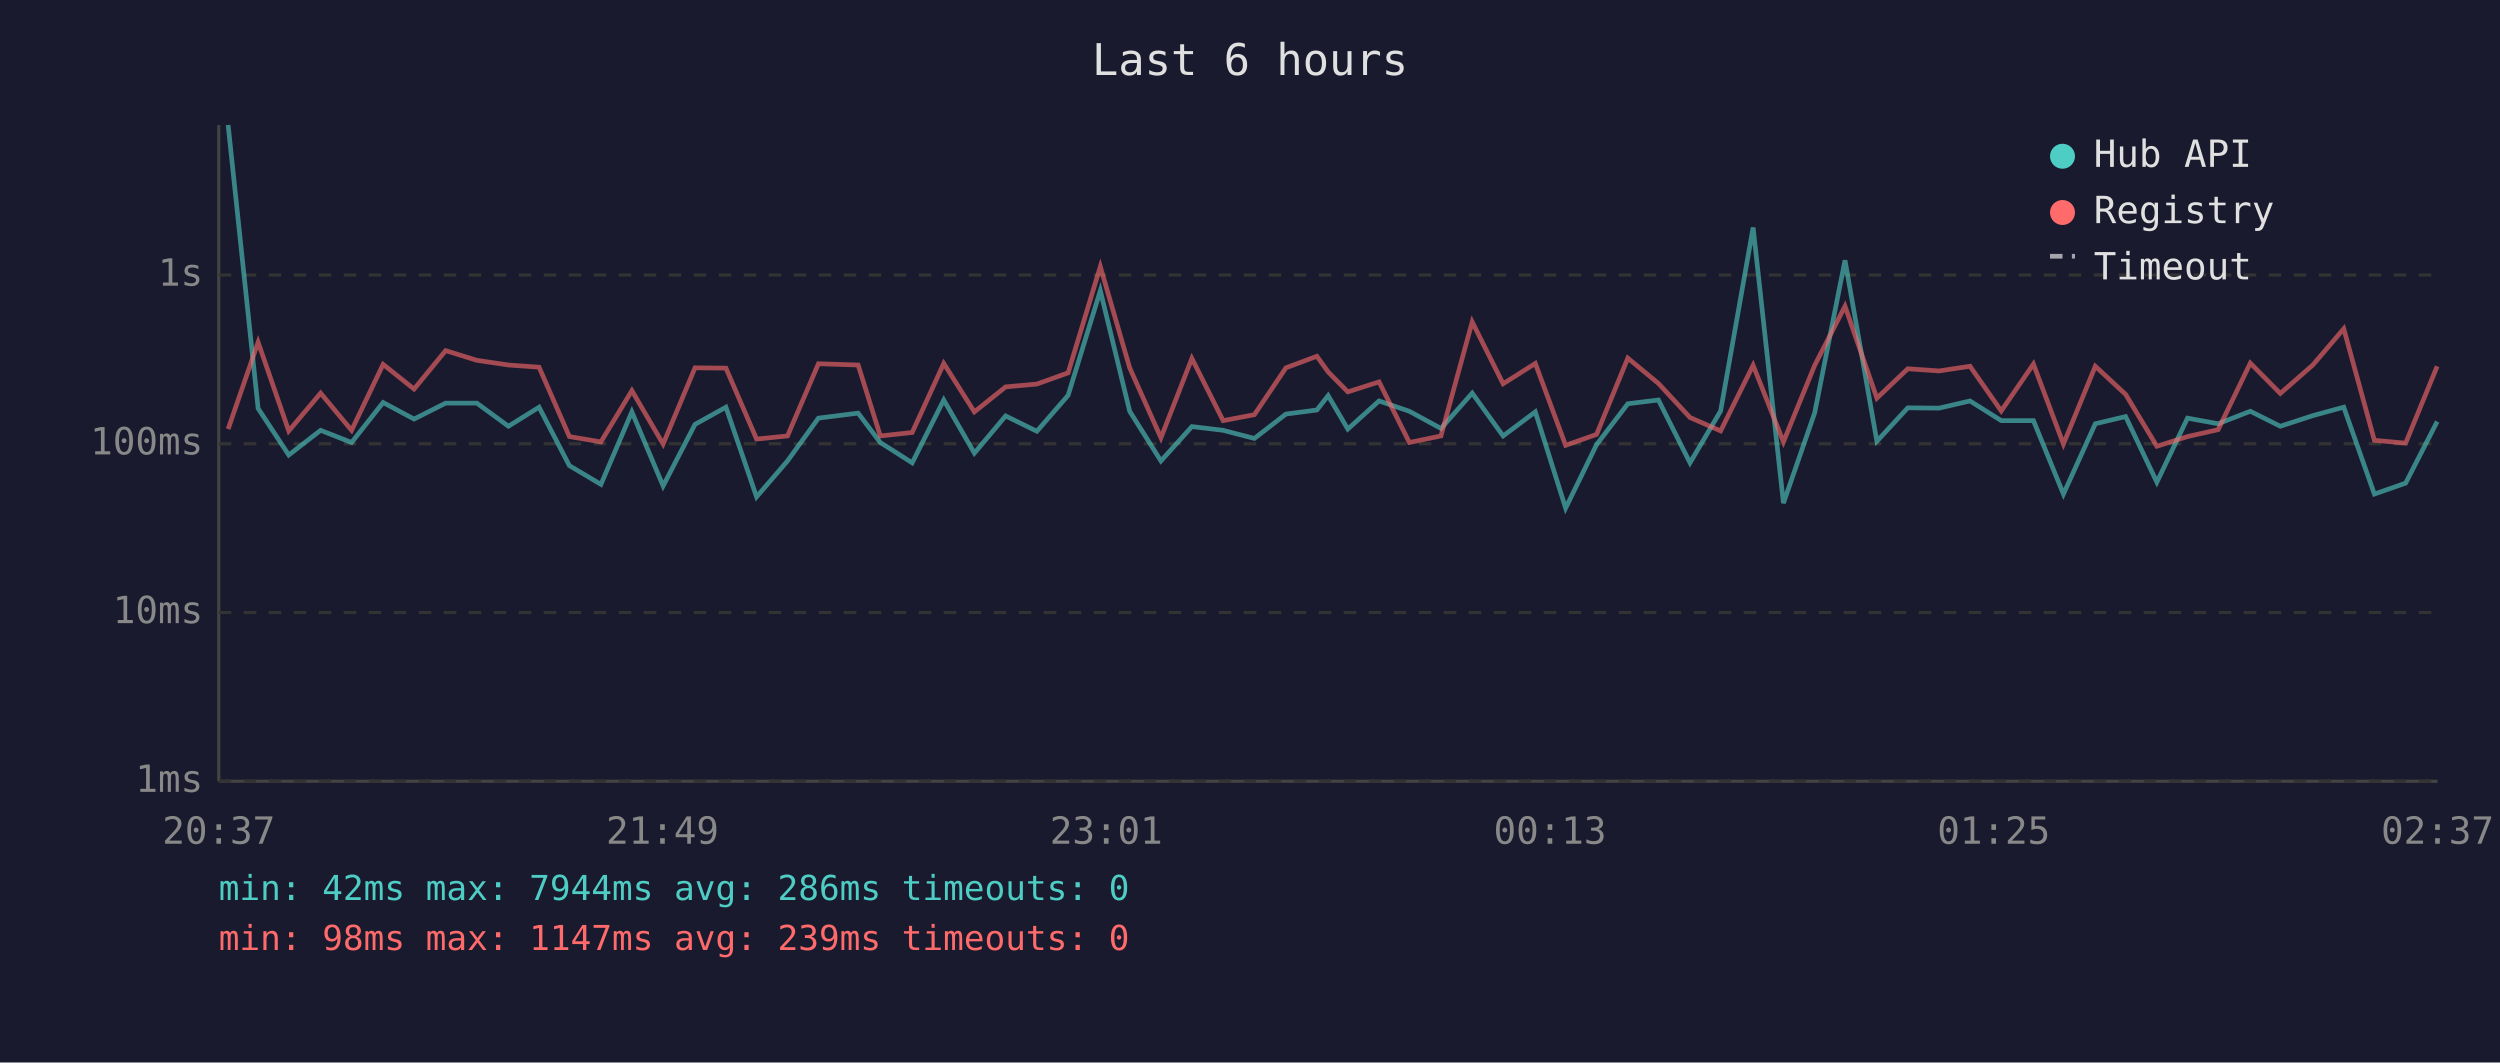
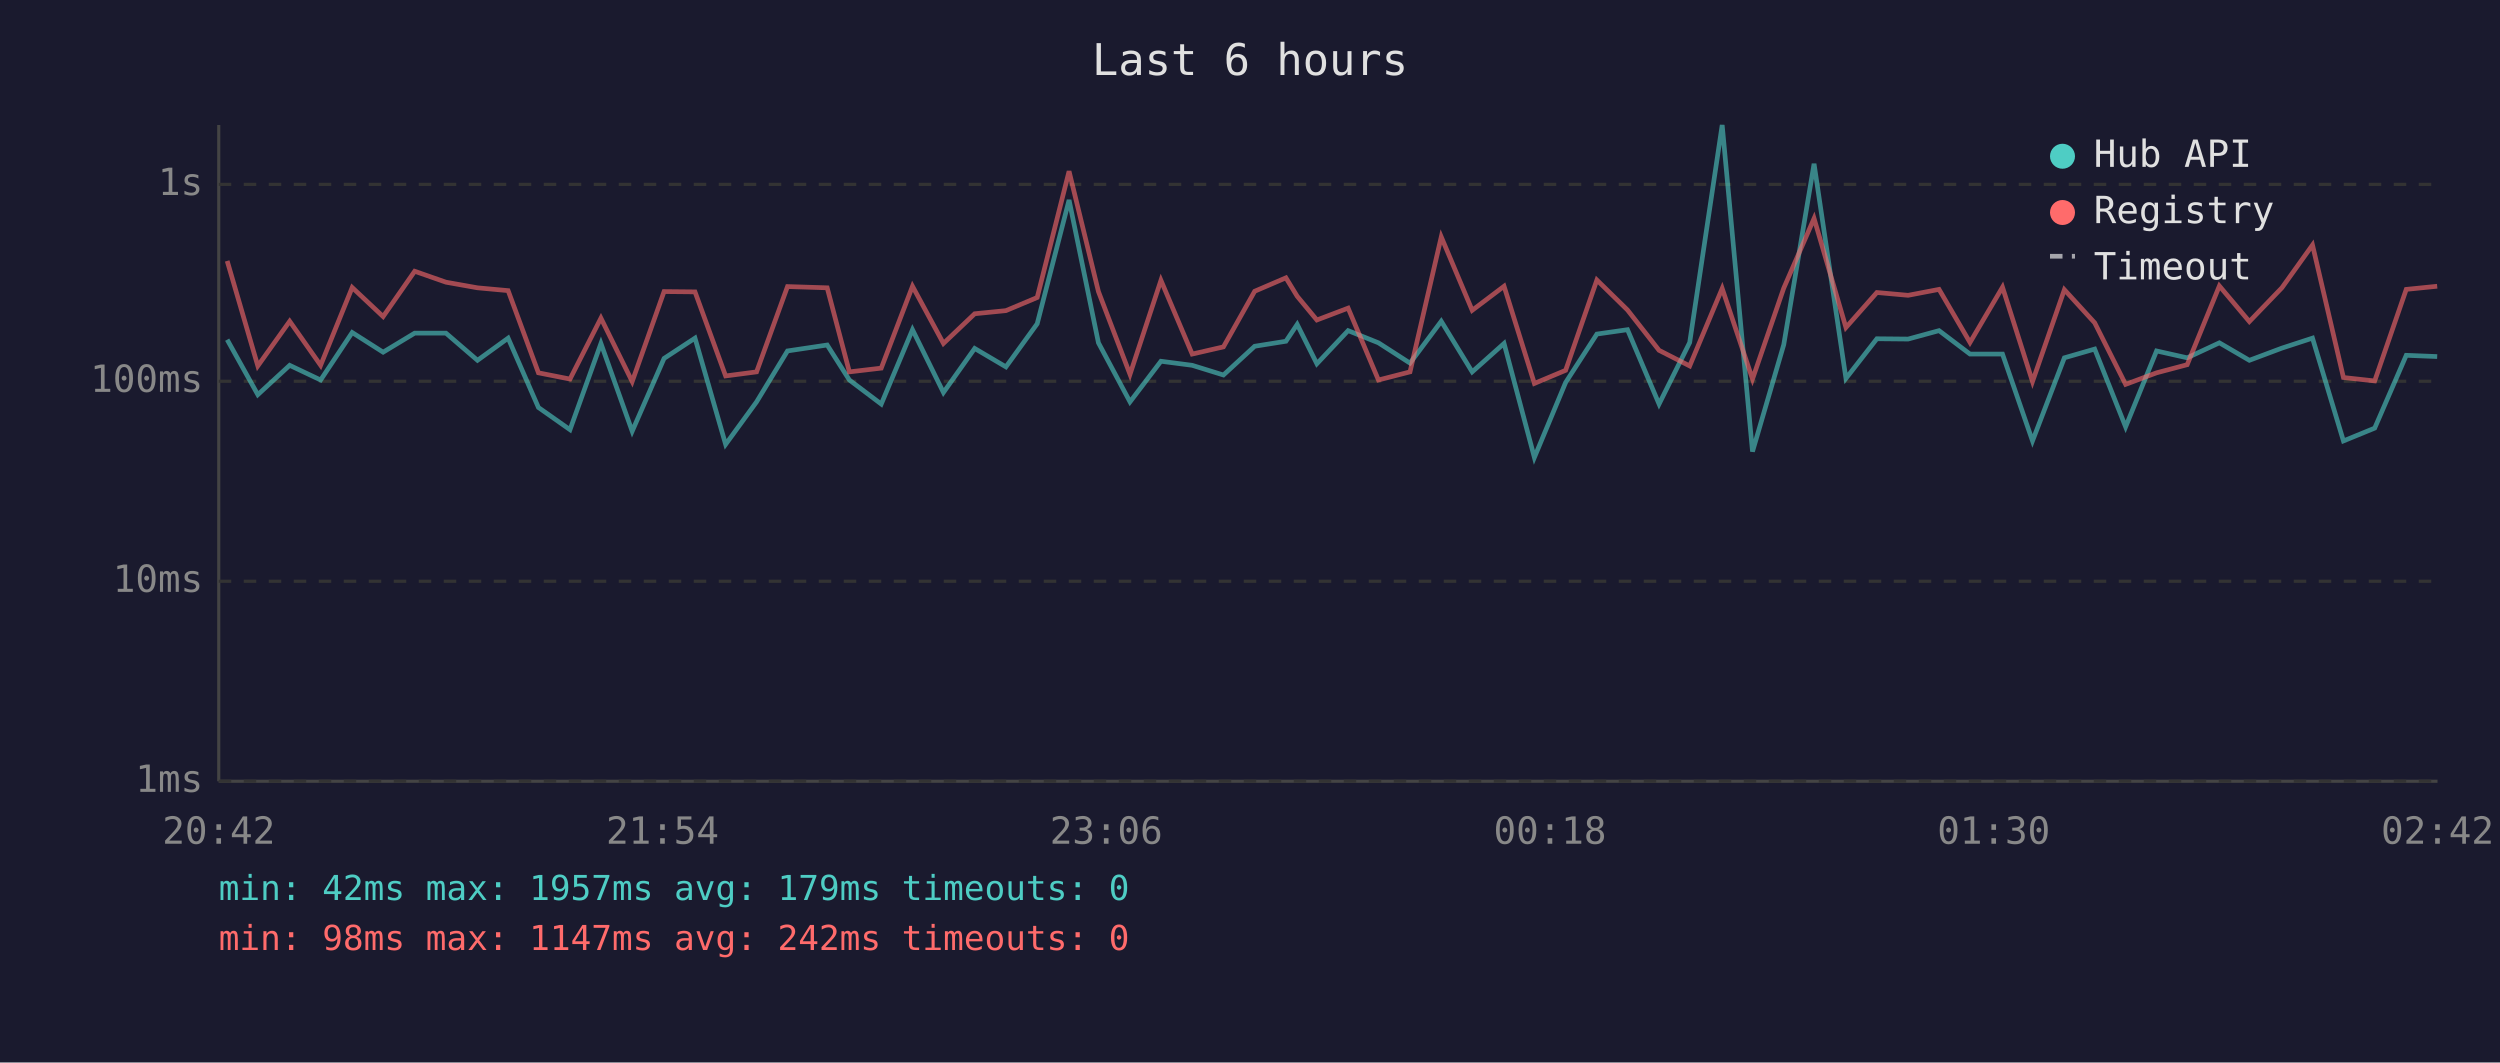
<svg xmlns="http://www.w3.org/2000/svg" viewBox="0 0 800 340" font-family="monospace" font-size="12">
  <rect width="800" height="340" fill="#1a1a2e" />
  <text x="400" y="24" fill="#e0e0e0" font-size="14" text-anchor="middle">Last 6 hours</text>
  <line x1="70" y1="40" x2="70" y2="250" stroke="#444" stroke-width="1" />
  <line x1="70" y1="250" x2="780" y2="250" stroke="#444" stroke-width="1" />
  <line x1="70" y1="250" x2="780" y2="250" stroke="#333" stroke-width="1" stroke-dasharray="4" />
  <text x="65" y="250" fill="#888" text-anchor="end" dominant-baseline="middle">1ms</text>
-   <line x1="70" y1="196" x2="780" y2="196" stroke="#333" stroke-width="1" stroke-dasharray="4" />
-   <text x="65" y="196" fill="#888" text-anchor="end" dominant-baseline="middle">10ms</text>
-   <line x1="70" y1="142" x2="780" y2="142" stroke="#333" stroke-width="1" stroke-dasharray="4" />
-   <text x="65" y="142" fill="#888" text-anchor="end" dominant-baseline="middle">100ms</text>
-   <line x1="70" y1="88" x2="780" y2="88" stroke="#333" stroke-width="1" stroke-dasharray="4" />
-   <text x="65" y="88" fill="#888" text-anchor="end" dominant-baseline="middle">1s</text>
-   <text x="70" y="270" fill="#888" text-anchor="middle">20:37</text>
-   <text x="212" y="270" fill="#888" text-anchor="middle">21:49</text>
-   <text x="354" y="270" fill="#888" text-anchor="middle">23:01</text>
-   <text x="496" y="270" fill="#888" text-anchor="middle">00:13</text>
-   <text x="638" y="270" fill="#888" text-anchor="middle">01:25</text>
-   <text x="780" y="270" fill="#888" text-anchor="middle">02:37</text>
-   <polyline points="73.0,40.0 82.6,130.7 92.4,145.6 102.6,137.7 112.5,141.6 122.6,128.8 132.5,134.1 142.6,129.0 152.6,129.0 162.7,136.4 172.5,130.3 182.2,149.0 192.3,155.0 202.2,131.8 212.2,155.5 222.4,135.8 232.3,130.3 242.1,159.0 252.0,147.5 261.9,133.8 274.6,132.2 281.7,141.6 291.9,148.1 302.0,128.0 311.8,145.0 321.8,133.1 331.8,138.0 341.8,126.5 352.1,93.0 361.5,131.6 371.5,147.5 381.4,136.5 391.4,137.7 401.4,140.3 411.5,132.5 421.4,131.2 425.0,126.6 431.3,137.3 441.3,128.3 451.0,131.6 461.1,137.1 471.1,125.8 481.0,139.5 491.3,131.8 501.0,162.6 510.9,142.3 520.9,129.2 530.7,128.0 540.8,148.1 550.6,131.5 561.0,72.8 570.7,161.0 580.7,132.1 590.4,83.3 600.6,141.2 610.5,130.5 620.5,130.6 630.4,128.3 640.4,134.6 650.7,134.6 660.3,158.1 670.5,135.6 680.2,133.3 690.2,154.3 700.0,133.8 709.8,135.6 720.1,131.6 729.7,136.4 740.1,133.0 750.0,130.3 759.8,158.1 769.8,154.6 779.9,134.9" fill="none" stroke="#4ecdc4" stroke-width="1.5" opacity="0.6" />
-   <polyline points="73.0,137.3 82.6,109.5 92.4,137.9 102.6,125.8 112.5,137.7 122.6,116.6 132.5,124.5 142.6,112.2 152.6,115.3 162.7,116.8 172.5,117.5 182.2,139.7 192.3,141.4 202.2,125.0 212.2,142.1 222.4,117.7 232.3,117.8 242.1,140.5 252.0,139.5 261.9,116.4 274.6,116.8 281.7,139.5 291.9,138.4 302.0,116.3 311.8,131.8 321.8,123.8 331.8,122.9 341.8,119.3 352.1,85.3 361.5,117.7 371.5,140.1 381.4,114.7 391.4,134.6 401.4,132.7 411.5,117.7 421.4,114.0 425.0,119.0 431.3,125.4 441.3,122.2 451.0,141.6 461.1,139.5 471.1,103.0 481.0,122.8 491.3,116.3 501.0,142.5 510.9,139.0 520.9,114.6 530.7,122.7 540.8,133.6 550.6,137.9 561.0,116.9 570.7,141.4 580.7,116.9 590.4,98.0 600.6,127.4 610.5,118.0 620.5,118.7 630.4,117.2 640.4,131.5 650.7,116.5 660.3,142.1 670.5,117.2 680.2,126.2 690.2,142.8 700.0,139.7 709.8,137.5 720.1,116.2 729.7,125.9 740.1,116.8 750.0,105.2 759.8,140.9 769.8,141.8 779.9,117.2" fill="none" stroke="#ff6b6b" stroke-width="1.5" opacity="0.6" />
+   <line x1="70" y1="186" x2="780" y2="186" stroke="#333" stroke-width="1" stroke-dasharray="4" />
+   <text x="65" y="186" fill="#888" text-anchor="end" dominant-baseline="middle">10ms</text>
+   <line x1="70" y1="122" x2="780" y2="122" stroke="#333" stroke-width="1" stroke-dasharray="4" />
+   <text x="65" y="122" fill="#888" text-anchor="end" dominant-baseline="middle">100ms</text>
+   <line x1="70" y1="59" x2="780" y2="59" stroke="#333" stroke-width="1" stroke-dasharray="4" />
+   <text x="65" y="59" fill="#888" text-anchor="end" dominant-baseline="middle">1s</text>
+   <text x="70" y="270" fill="#888" text-anchor="middle">20:42</text>
+   <text x="212" y="270" fill="#888" text-anchor="middle">21:54</text>
+   <text x="354" y="270" fill="#888" text-anchor="middle">23:06</text>
+   <text x="496" y="270" fill="#888" text-anchor="middle">00:18</text>
+   <text x="638" y="270" fill="#888" text-anchor="middle">01:30</text>
+   <text x="780" y="270" fill="#888" text-anchor="middle">02:42</text>
+   <polyline points="72.7,108.7 82.5,126.3 92.7,116.9 102.6,121.6 112.7,106.4 122.6,112.7 132.7,106.6 142.7,106.6 152.8,115.3 162.6,108.2 172.3,130.4 182.4,137.5 192.3,109.9 202.3,138.0 212.5,114.7 222.4,108.2 232.2,142.2 242.1,128.6 252.0,112.3 264.7,110.4 271.8,121.6 282.0,129.3 292.0,105.5 301.9,125.6 311.9,111.5 321.9,117.4 331.9,103.6 342.1,64.0 351.5,109.7 361.6,128.6 371.5,115.6 381.5,116.9 391.5,120.0 401.5,110.8 411.5,109.2 415.1,103.8 421.4,116.4 431.4,105.8 441.1,109.7 451.2,116.2 461.2,102.8 471.1,119.0 481.3,109.9 491.0,146.4 501.0,122.4 511.0,106.9 520.8,105.5 530.9,129.3 540.7,109.6 551.1,40.0 560.8,144.5 570.8,110.3 580.5,52.4 590.7,121.1 600.6,108.4 610.6,108.5 620.5,105.8 630.4,113.3 640.8,113.3 650.4,141.1 660.6,114.5 670.3,111.7 680.2,136.6 690.1,112.3 699.9,114.5 710.2,109.7 719.8,115.3 730.2,111.4 740.0,108.2 749.9,141.1 759.9,137.0 770.0,113.7 779.9,114.1" fill="none" stroke="#4ecdc4" stroke-width="1.5" opacity="0.6" />
+   <polyline points="72.7,83.5 82.5,117.1 92.7,102.8 102.6,116.9 112.7,92.0 122.6,101.3 132.7,86.8 142.7,90.3 152.8,92.1 162.6,93.0 172.3,119.3 182.4,121.3 192.3,101.8 202.3,122.1 212.5,93.3 222.4,93.4 232.2,120.3 242.1,119.0 252.0,91.7 264.7,92.1 271.8,119.0 282.0,117.8 292.0,91.6 301.9,109.9 311.9,100.4 321.9,99.4 331.9,95.2 342.1,54.8 351.5,93.3 361.6,119.8 371.5,89.7 381.5,113.3 391.5,111.0 401.5,93.2 411.5,88.9 415.1,94.8 421.4,102.4 431.4,98.6 441.1,121.6 451.2,119.0 461.2,75.8 471.1,99.3 481.3,91.6 491.0,122.7 501.0,118.5 511.0,89.6 520.8,99.2 530.9,112.1 540.7,117.1 551.1,92.3 560.8,121.3 570.8,92.2 580.5,69.9 590.7,104.8 600.6,93.6 610.6,94.5 620.5,92.6 630.4,109.6 640.8,91.9 650.4,122.1 660.6,92.7 670.3,103.3 680.2,123.0 690.1,119.3 699.9,116.7 710.2,91.5 719.8,102.9 730.2,92.1 740.0,78.4 749.9,120.8 759.9,121.9 770.0,92.6 779.9,91.6" fill="none" stroke="#ff6b6b" stroke-width="1.5" opacity="0.6" />
  <circle cx="660" cy="50" r="4" fill="#4ecdc4" />
  <text x="670" y="50" fill="#e0e0e0" dominant-baseline="middle">Hub API</text>
  <circle cx="660" cy="68" r="4" fill="#ff6b6b" />
  <text x="670" y="68" fill="#e0e0e0" dominant-baseline="middle">Registry</text>
  <line x1="656" y1="82" x2="664" y2="82" stroke="#e0e0e0" stroke-width="1.5" stroke-dasharray="4,3" opacity="0.7" />
  <text x="670" y="86" fill="#e0e0e0" dominant-baseline="middle">Timeout</text>
-   <text x="70" y="288" fill="#4ecdc4" font-size="11">min: 42ms  max: 7944ms  avg: 286ms  timeouts: 0</text>
-   <text x="70" y="304" fill="#ff6b6b" font-size="11">min: 98ms  max: 1147ms  avg: 239ms  timeouts: 0</text>
+   <text x="70" y="288" fill="#4ecdc4" font-size="11">min: 42ms  max: 1957ms  avg: 179ms  timeouts: 0</text>
+   <text x="70" y="304" fill="#ff6b6b" font-size="11">min: 98ms  max: 1147ms  avg: 242ms  timeouts: 0</text>
</svg>
